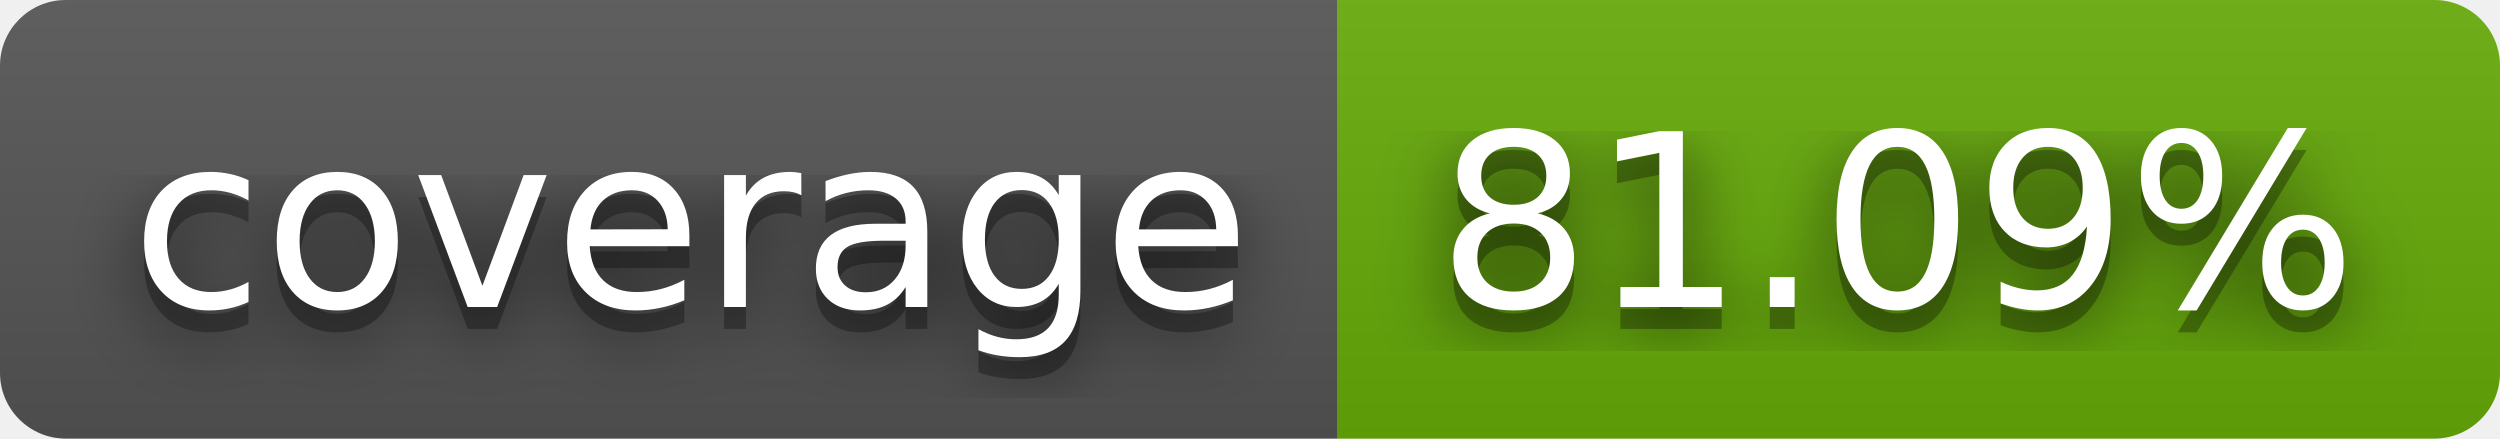
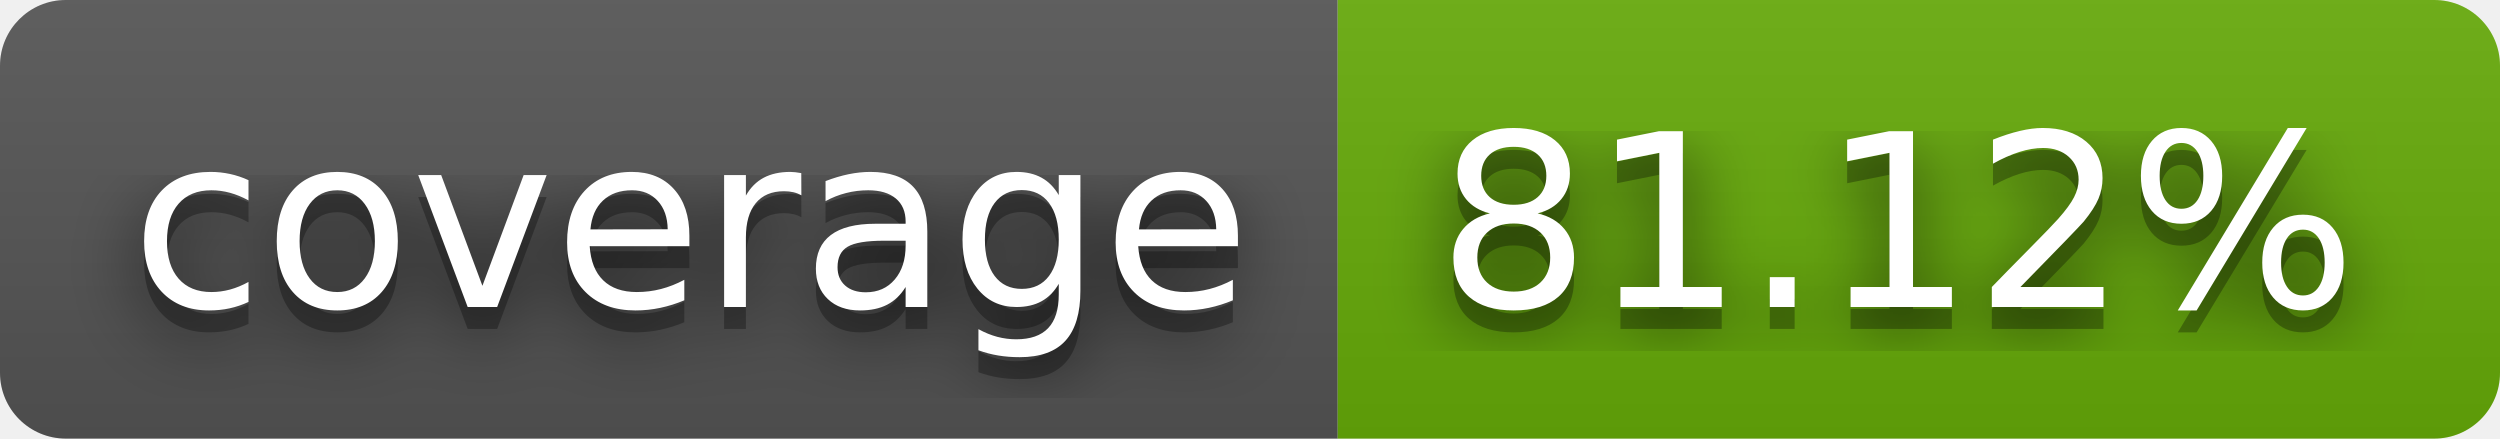
- <svg xmlns="http://www.w3.org/2000/svg" width="114" height="20" role="img" aria-label="coverage: 81.09%">
+ <svg xmlns="http://www.w3.org/2000/svg" width="114" height="20" role="img" aria-label="coverage: 81.12%">
  <filter id="blur">
    <feGaussianBlur stdDeviation="16" />
  </filter>
  <linearGradient id="s" x2="0" y2="100%">
    <stop offset="0" stop-color="#bbb" stop-opacity=".1" />
    <stop offset="1" stop-opacity=".1" />
  </linearGradient>
  <clipPath id="r">
    <rect width="114" height="20" rx="3" />
  </clipPath>
  <g clip-path="url(#r)">
    <rect width="61" height="20" fill="#555" />
    <rect x="61" width="53" height="20" fill="#67ac09" />
    <rect width="114" height="20" fill="url(#s)" />
  </g>
  <g fill="#fff" text-anchor="middle" font-family="Verdana,Geneva,DejaVu Sans,sans-serif" text-rendering="geometricPrecision" font-size="110">
    <g transform="scale(.1)">
      <g aria-hidden="true" fill="#010101">
        <text x="315" y="150" fill-opacity=".8" filter="url(#blur)" textLength="510">coverage</text>
        <text x="315" y="150" fill-opacity=".3" textLength="510">coverage</text>
      </g>
      <text x="315" y="140" textLength="510">coverage</text>
    </g>
    <g transform="scale(.1)">
      <g aria-hidden="true" fill="#010101">
-         <text x="865" y="150" fill-opacity=".8" filter="url(#blur)" textLength="430">81.09%</text>
-         <text x="865" y="150" fill-opacity=".3" textLength="430">81.09%</text>
+         <text x="865" y="150" fill-opacity=".8" filter="url(#blur)" textLength="430">81.12%</text>
+         <text x="865" y="150" fill-opacity=".3" textLength="430">81.12%</text>
      </g>
-       <text x="865" y="140" textLength="430">81.09%</text>
+       <text x="865" y="140" textLength="430">81.12%</text>
    </g>
  </g>
</svg>
